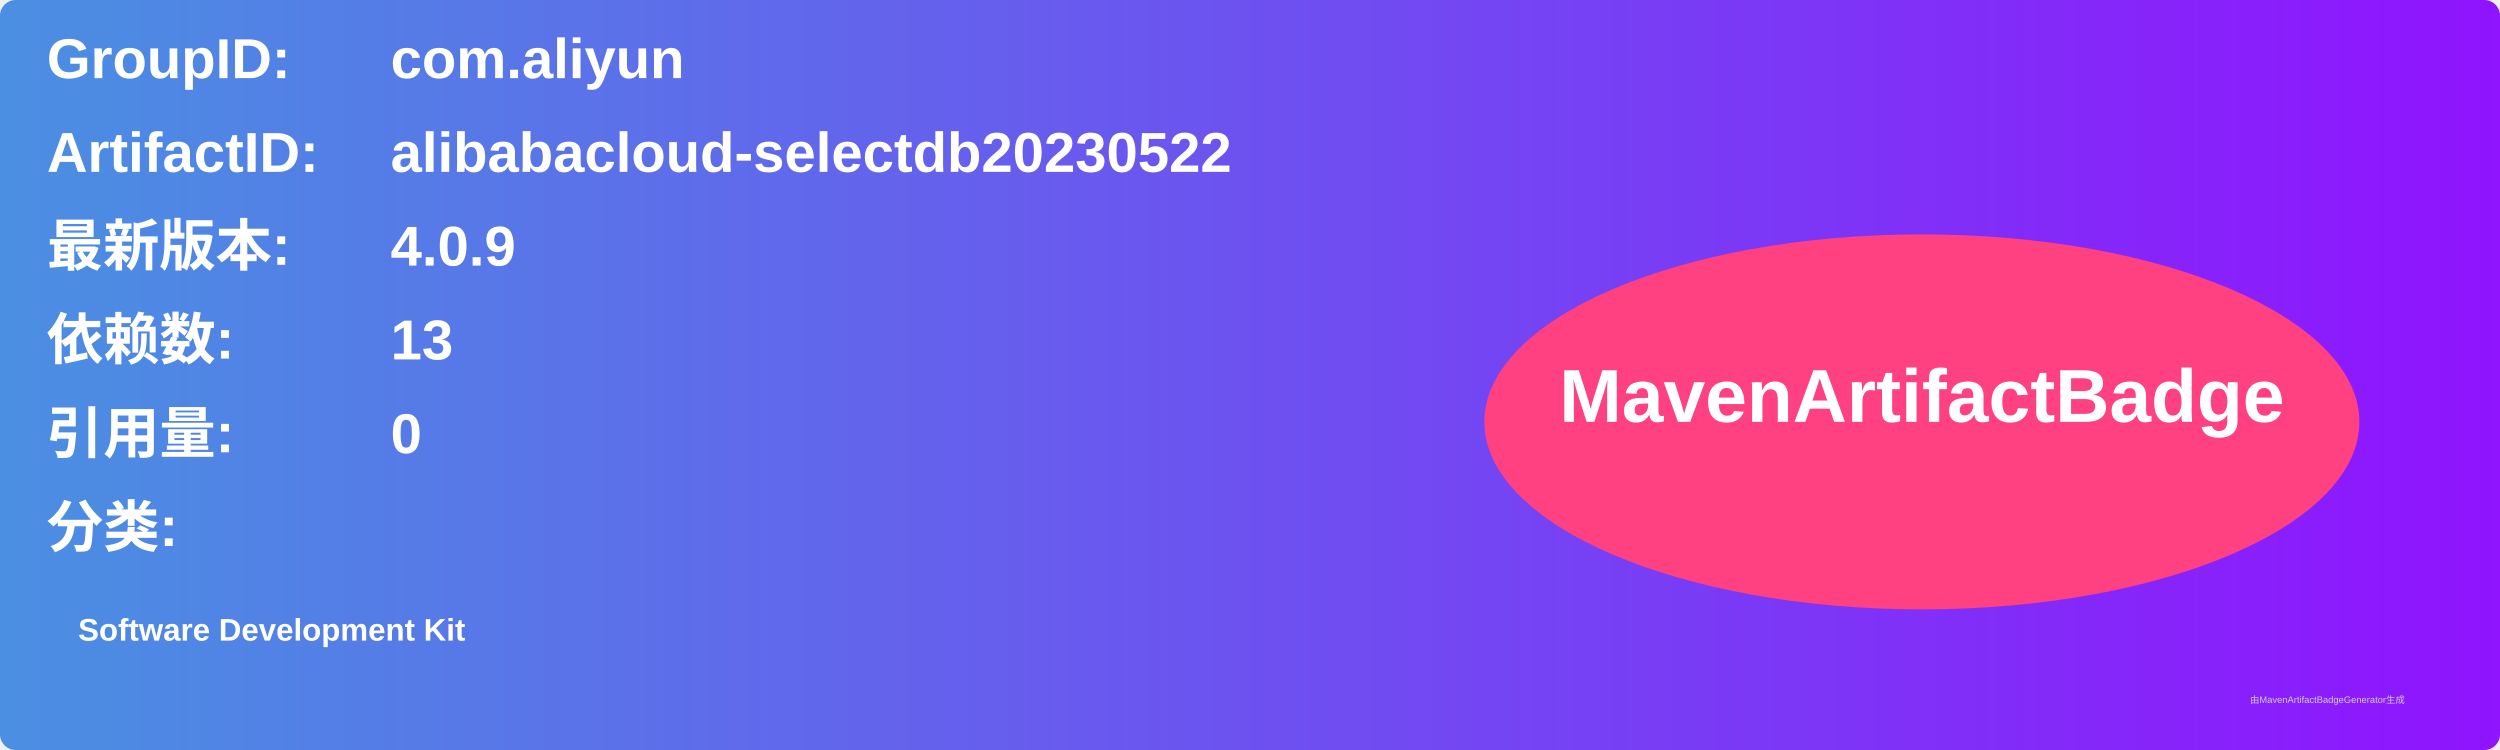
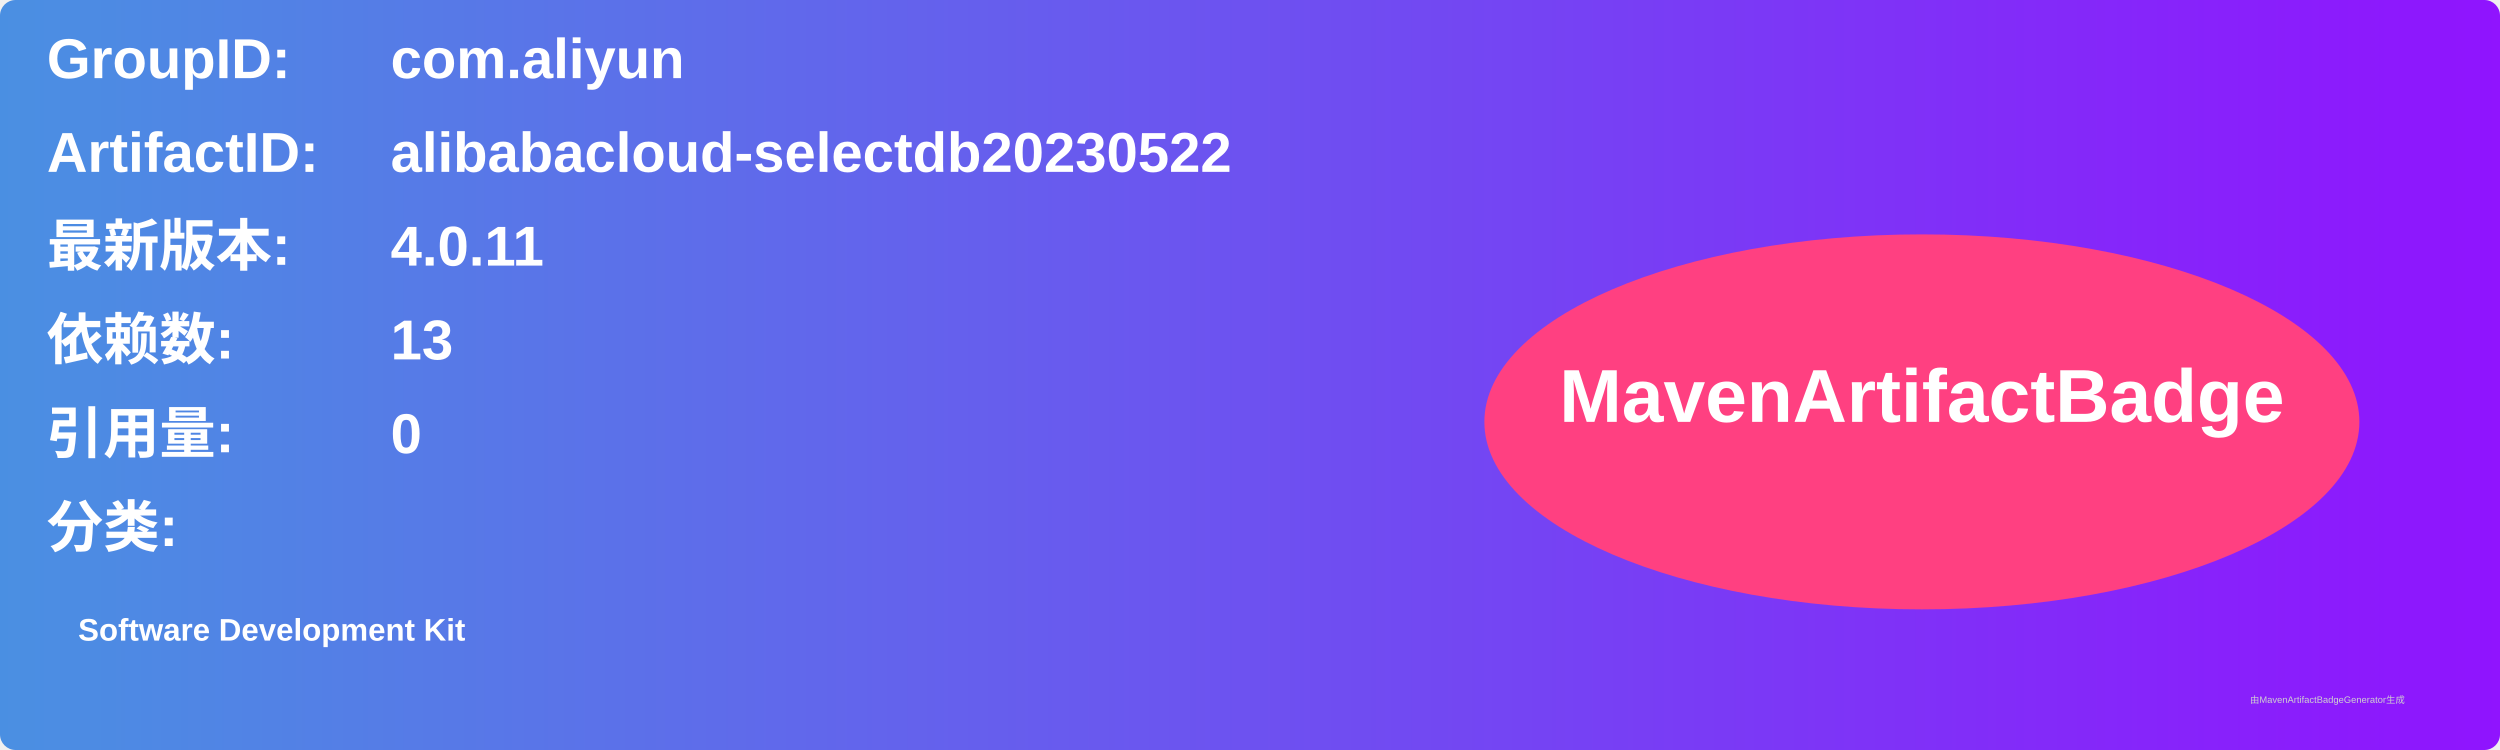
<svg xmlns="http://www.w3.org/2000/svg" width="800" height="240" viewBox="0 0 800 240">
  <linearGradient id="grad" x1="0%" y1="0%" x2="100%" y2="0%">
    <stop offset="0%" stop-color="#4a90e2" />
    <stop offset="100%" stop-color="#9013fe" />
  </linearGradient>
  <rect width="100%" height="100%" rx="5" ry="5" fill="url(#grad)" />
  <g transform="translate(15, 15)">
    <text x="0" y="10" font-family="Arial" font-size="18" fill="white" font-weight="bold" width="260">GroupID:</text>
    <text x="110" y="10" font-family="Arial" font-size="18" fill="white" font-weight="bold" width="460">com.aliyun</text>
    <text x="0" y="40" font-family="Arial" font-size="18" fill="white" font-weight="bold" width="260">ArtifactID:</text>
    <text x="110" y="40" font-family="Arial" font-size="18" fill="white" font-weight="bold" width="460">alibabacloud-selectdb20230522</text>
    <text x="0" y="70" font-family="Arial" font-size="18" fill="white" font-weight="bold">最新版本:</text>
    <text x="110" y="70" font-family="Arial" font-size="18" fill="white" font-weight="bold">
-       <tspan font-weight="bold">4.0.9</tspan>
+       <tspan font-weight="bold">4.0.11</tspan>
    </text>
    <text x="0" y="100" font-family="Arial" font-size="18" fill="white" font-weight="bold">依赖数: </text>
    <text x="110" y="100" font-family="Arial" font-size="18" fill="white">
      <tspan font-weight="bold">13</tspan>
    </text>
    <text x="0" y="130" font-family="Arial" font-size="18" fill="white" font-weight="bold">引用量: </text>
    <text x="110" y="130" font-family="Arial" font-size="18" fill="white">
      <tspan font-weight="bold">0</tspan>
    </text>
    <text x="0" y="160" font-family="Arial" font-size="18" fill="white" font-weight="bold">分类:</text>
    <text x="10" y="190" font-family="Arial" font-size="10" fill="white">
      <tspan font-weight="bold">Software Development Kit</tspan>
    </text>
    <ellipse cx="600" cy="120" rx="140" ry="60" fill="#ff4081" />
    <text x="600" y="120" text-anchor="middle" font-family="Arial" font-size="24" fill="white" font-weight="bold">MavenArtifactBadge</text>
  </g>
  <text x="720" y="225" font-family="Arial" font-size="3" fill="#d0d0d0">由MavenArtifactBadgeGenerator生成</text>
</svg>
